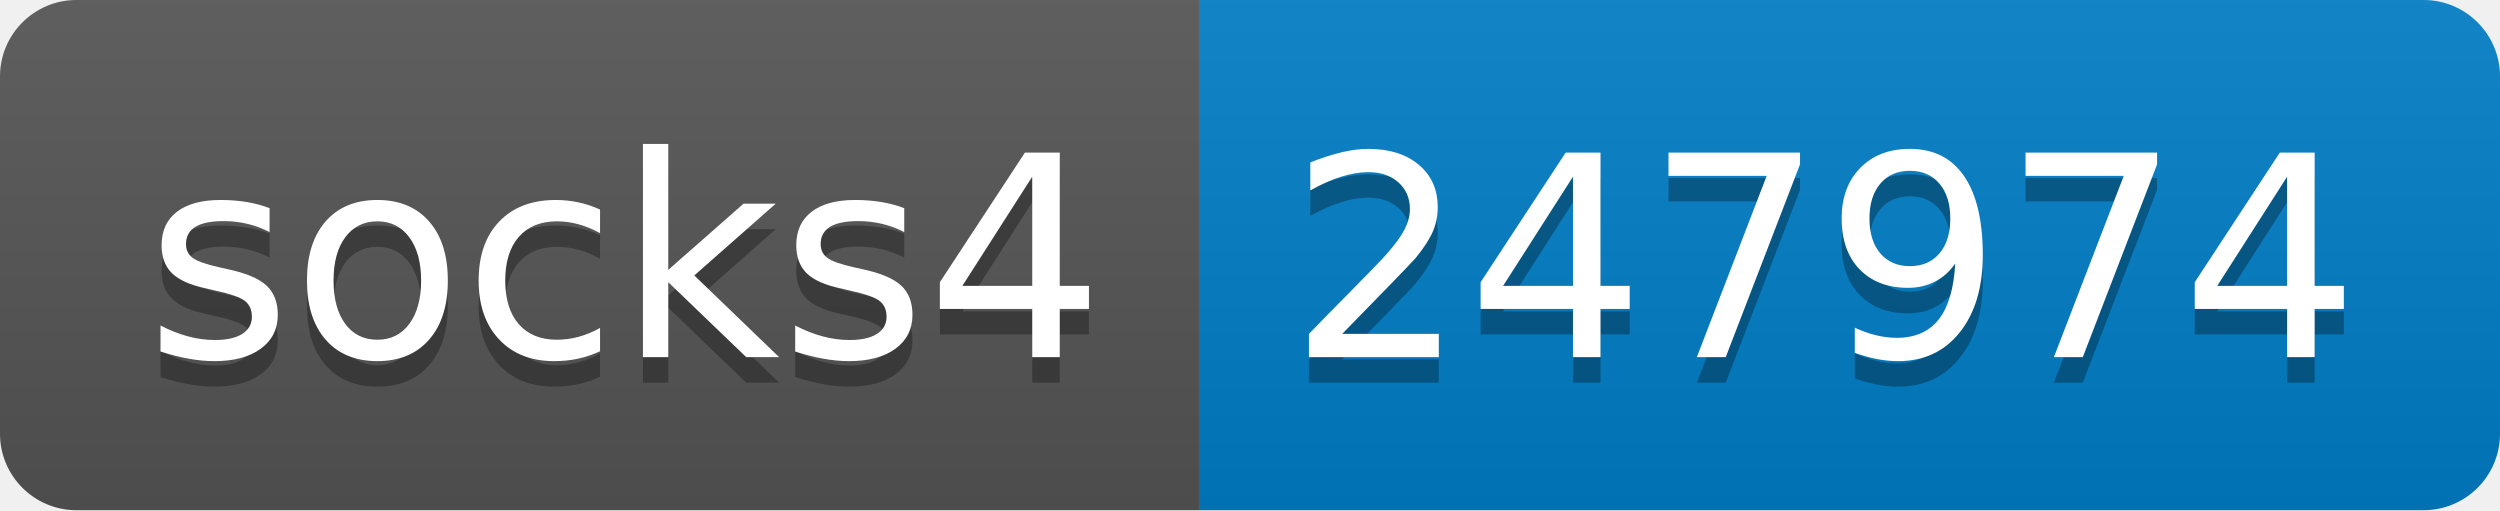
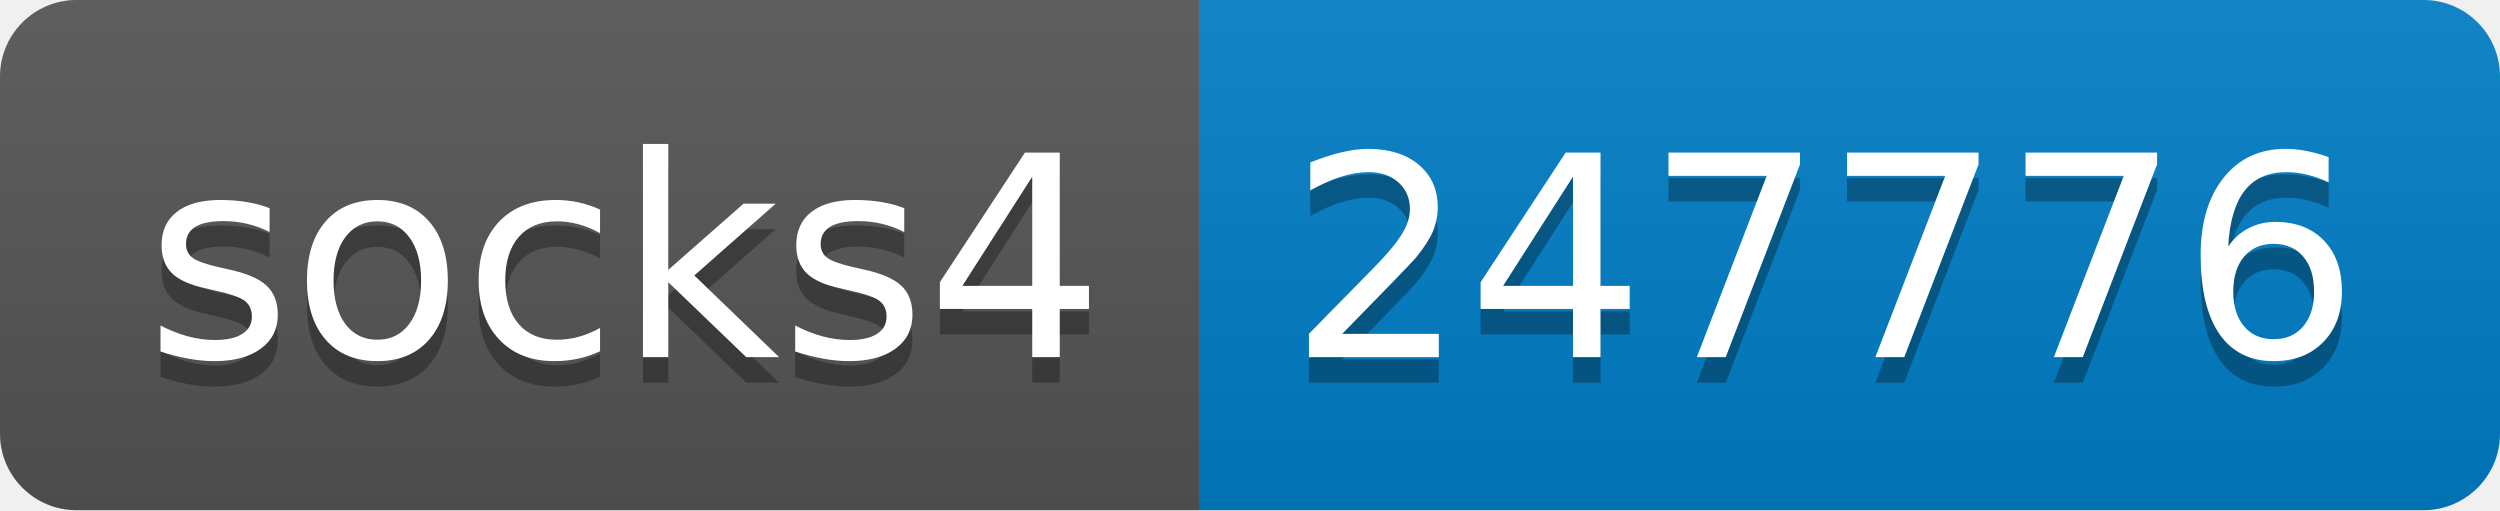
- <svg xmlns="http://www.w3.org/2000/svg" width="98" height="20" role="img" aria-label="socks4: 247974">
+ <svg xmlns="http://www.w3.org/2000/svg" width="98" height="20" role="img" aria-label="socks4: 247776">
  <linearGradient id="s" x2="0" y2="100%">
    <stop offset="0" stop-color="#bbb" stop-opacity=".1" />
    <stop offset="1" stop-opacity=".1" />
  </linearGradient>
  <clipPath id="r">
    <rect width="98" height="20" rx="3" fill="#fff" />
  </clipPath>
  <g clip-path="url(#r)">
    <rect width="47" height="20" fill="#555" />
    <rect x="47" width="51" height="20" fill="#007ec6" />
    <rect width="98" height="20" fill="url(#s)" />
  </g>
  <g fill="#fff" text-anchor="middle" font-family="Verdana,Geneva,DejaVu Sans,sans-serif" text-rendering="geometricPrecision" font-size="110">
    <text aria-hidden="true" x="245" y="150" fill="#010101" fill-opacity=".3" transform="scale(.1)" textLength="370">socks4</text>
    <text x="245" y="140" transform="scale(.1)" fill="#fff" textLength="370">socks4</text>
-     <text aria-hidden="true" x="715" y="150" fill="#010101" fill-opacity=".3" transform="scale(.1)" textLength="410">247974</text>
-     <text x="715" y="140" transform="scale(.1)" fill="#fff" textLength="410">247974</text>
+     <text aria-hidden="true" x="715" y="150" fill="#010101" fill-opacity=".3" transform="scale(.1)" textLength="410">247776</text>
+     <text x="715" y="140" transform="scale(.1)" fill="#fff" textLength="410">247776</text>
  </g>
</svg>
